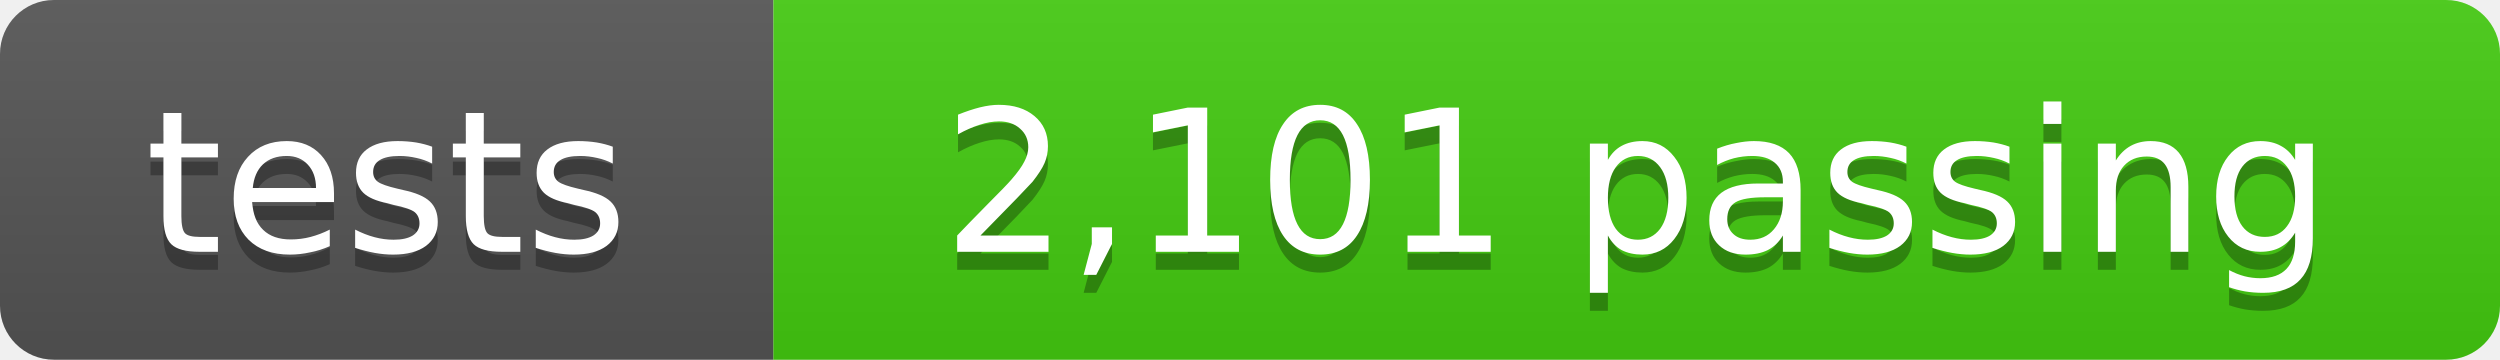
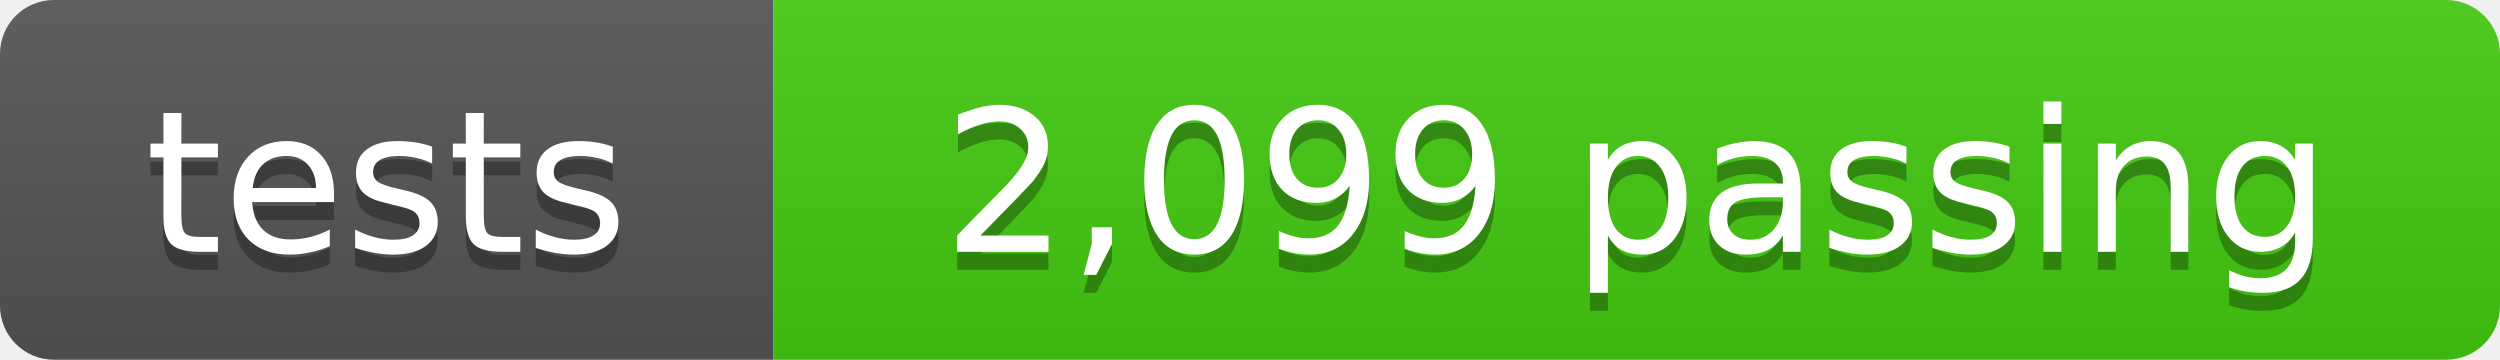
- <svg xmlns="http://www.w3.org/2000/svg" width="139" height="20" role="img" aria-label="tests: 2,101 passing">
+ <svg xmlns="http://www.w3.org/2000/svg" width="139" height="20" role="img" aria-label="tests: 2,099 passing">
  <linearGradient id="s" x2="0" y2="100%">
    <stop offset="0" stop-color="#bbb" stop-opacity=".1" />
    <stop offset="1" stop-opacity=".1" />
  </linearGradient>
  <clipPath id="r">
    <rect width="139" height="20" rx="3" fill="#fff" />
  </clipPath>
  <g clip-path="url(#r)">
    <rect width="43" height="20" fill="#555" />
    <rect x="43" width="96" height="20" fill="#4c1" />
    <rect width="139" height="20" fill="url(#s)" />
  </g>
  <g fill="#fff" text-anchor="middle" font-family="Verdana,Geneva,DejaVu Sans,sans-serif" font-size="11">
    <text x="21.5" y="15" fill="#010101" fill-opacity=".3">tests</text>
    <text x="21.5" y="14">tests</text>
-     <text x="91" y="15" fill="#010101" fill-opacity=".3">2,101 passing</text>
-     <text x="91" y="14">2,101 passing</text>
+     <text x="91" y="15" fill="#010101" fill-opacity=".3">2,099 passing</text>
+     <text x="91" y="14">2,099 passing</text>
  </g>
</svg>
